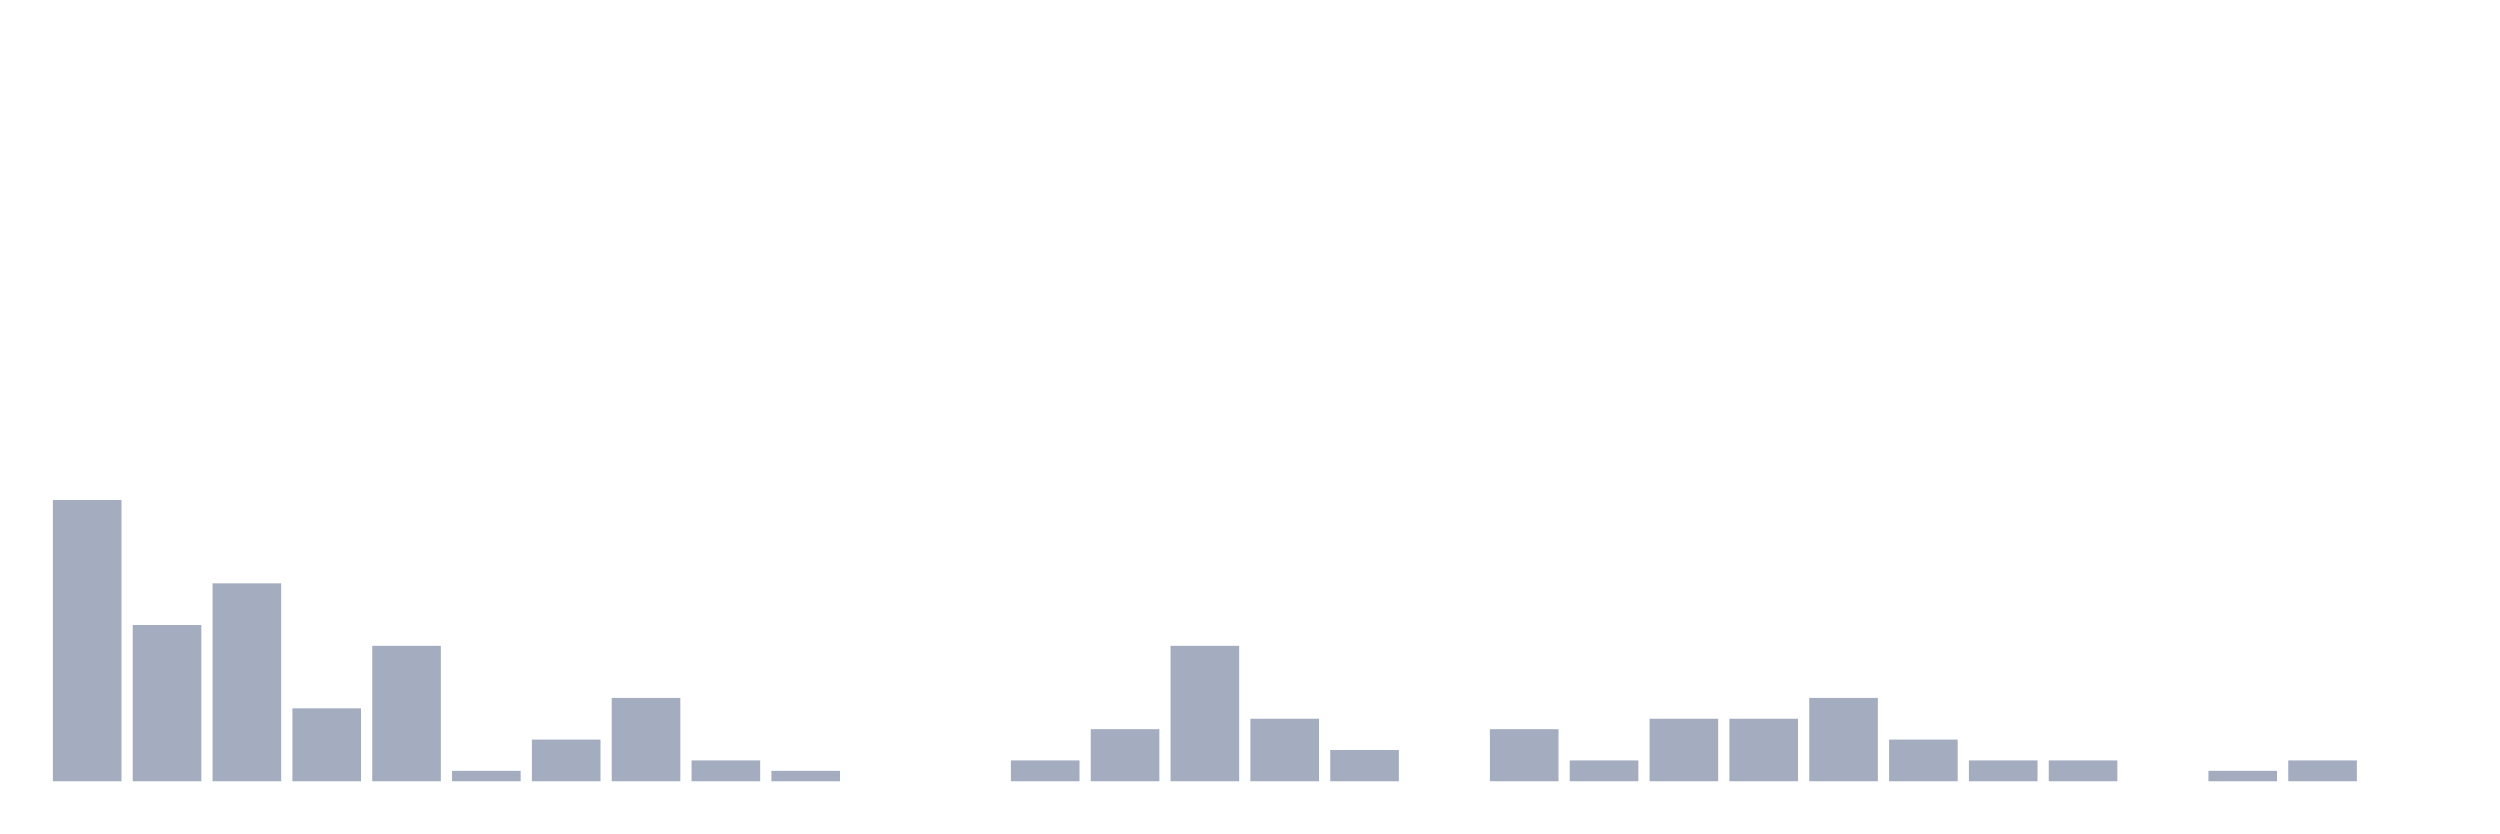
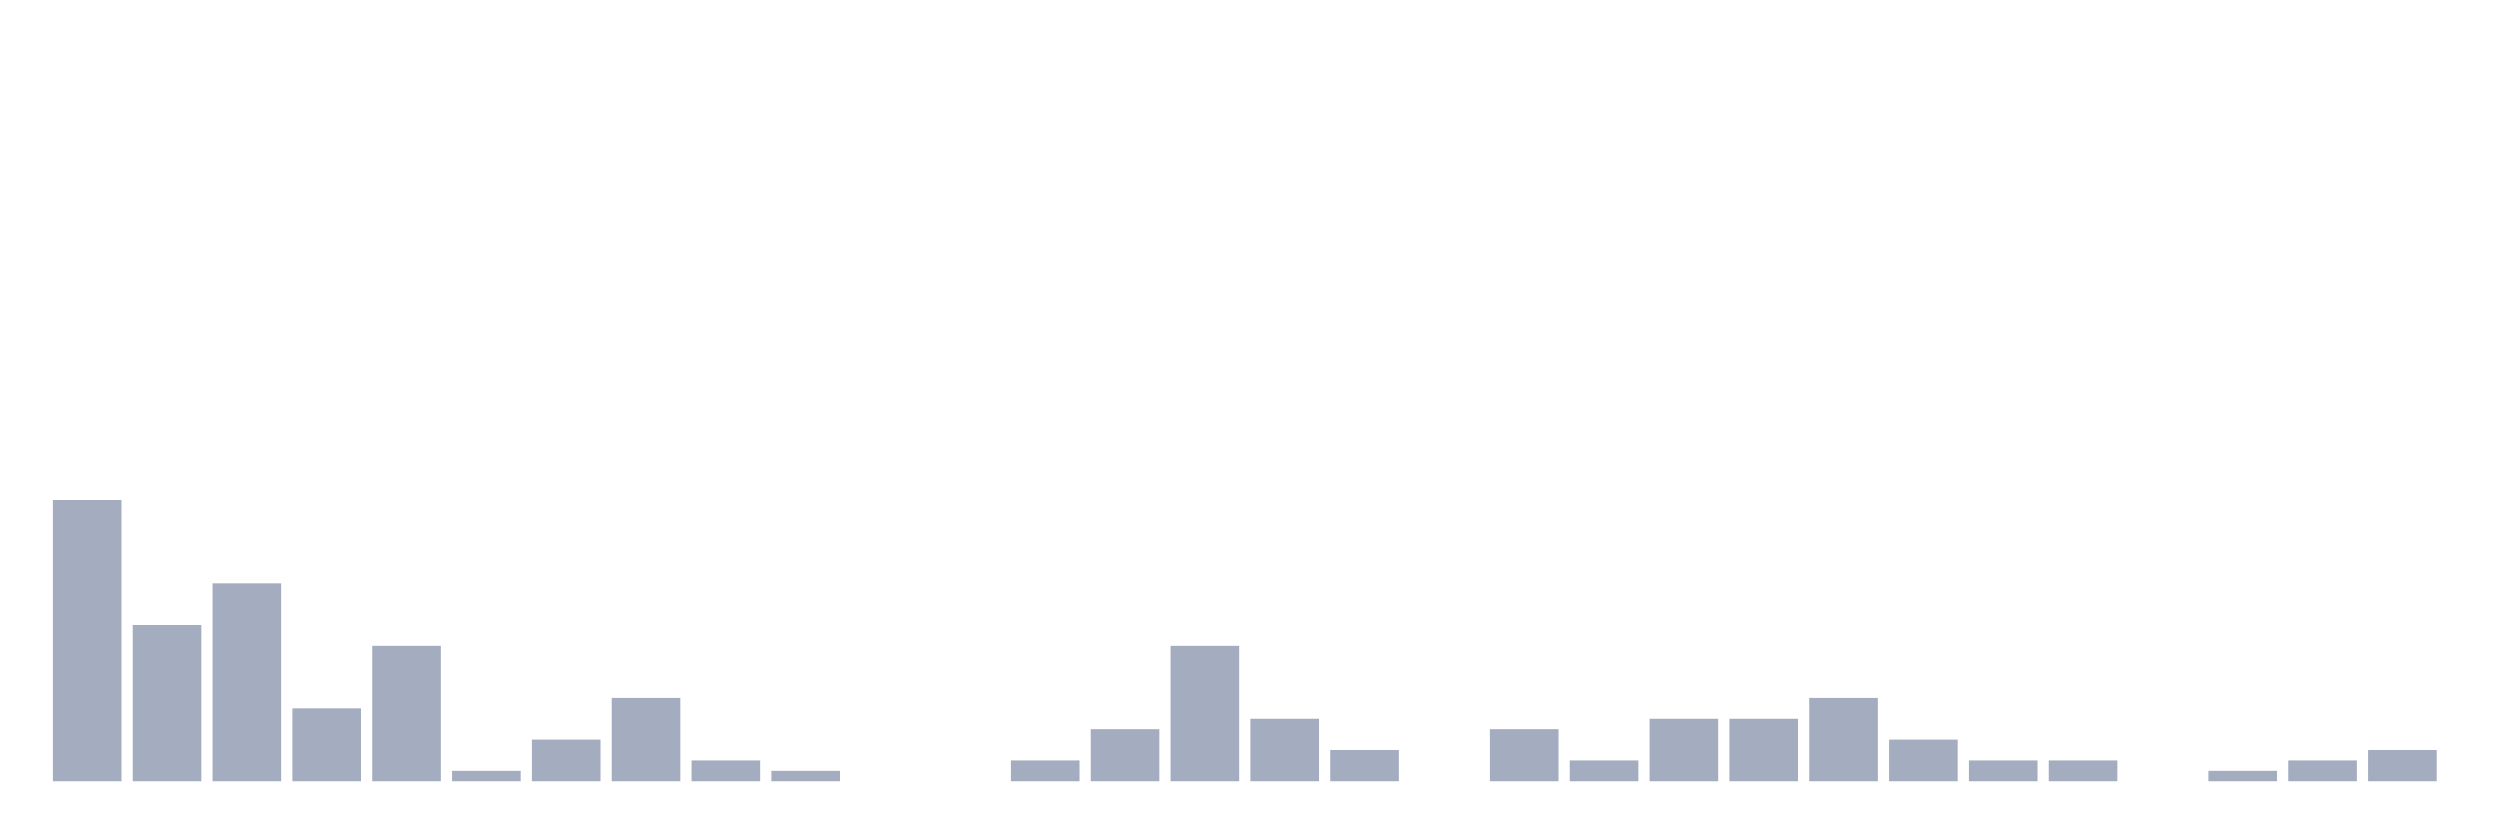
<svg xmlns="http://www.w3.org/2000/svg" viewBox="0 0 480 160">
  <g transform="translate(10,10)">
    <rect class="bar" x="0.153" width="13.175" y="86" height="54" fill="rgb(164,173,192)" />
    <rect class="bar" x="15.482" width="13.175" y="110" height="30" fill="rgb(164,173,192)" />
    <rect class="bar" x="30.81" width="13.175" y="102" height="38" fill="rgb(164,173,192)" />
    <rect class="bar" x="46.138" width="13.175" y="126" height="14" fill="rgb(164,173,192)" />
    <rect class="bar" x="61.466" width="13.175" y="114" height="26" fill="rgb(164,173,192)" />
    <rect class="bar" x="76.794" width="13.175" y="138" height="2" fill="rgb(164,173,192)" />
    <rect class="bar" x="92.123" width="13.175" y="132" height="8" fill="rgb(164,173,192)" />
    <rect class="bar" x="107.451" width="13.175" y="124" height="16" fill="rgb(164,173,192)" />
    <rect class="bar" x="122.779" width="13.175" y="136" height="4" fill="rgb(164,173,192)" />
    <rect class="bar" x="138.107" width="13.175" y="138" height="2" fill="rgb(164,173,192)" />
    <rect class="bar" x="153.436" width="13.175" y="140" height="0" fill="rgb(164,173,192)" />
    <rect class="bar" x="168.764" width="13.175" y="140" height="0" fill="rgb(164,173,192)" />
    <rect class="bar" x="184.092" width="13.175" y="136" height="4" fill="rgb(164,173,192)" />
    <rect class="bar" x="199.42" width="13.175" y="130" height="10" fill="rgb(164,173,192)" />
    <rect class="bar" x="214.748" width="13.175" y="114" height="26" fill="rgb(164,173,192)" />
    <rect class="bar" x="230.077" width="13.175" y="128" height="12" fill="rgb(164,173,192)" />
    <rect class="bar" x="245.405" width="13.175" y="134" height="6" fill="rgb(164,173,192)" />
    <rect class="bar" x="260.733" width="13.175" y="140" height="0" fill="rgb(164,173,192)" />
    <rect class="bar" x="276.061" width="13.175" y="130" height="10" fill="rgb(164,173,192)" />
    <rect class="bar" x="291.39" width="13.175" y="136" height="4" fill="rgb(164,173,192)" />
    <rect class="bar" x="306.718" width="13.175" y="128" height="12" fill="rgb(164,173,192)" />
    <rect class="bar" x="322.046" width="13.175" y="128" height="12" fill="rgb(164,173,192)" />
    <rect class="bar" x="337.374" width="13.175" y="124" height="16" fill="rgb(164,173,192)" />
    <rect class="bar" x="352.702" width="13.175" y="132" height="8" fill="rgb(164,173,192)" />
    <rect class="bar" x="368.031" width="13.175" y="136" height="4" fill="rgb(164,173,192)" />
    <rect class="bar" x="383.359" width="13.175" y="136" height="4" fill="rgb(164,173,192)" />
    <rect class="bar" x="398.687" width="13.175" y="140" height="0" fill="rgb(164,173,192)" />
    <rect class="bar" x="414.015" width="13.175" y="138" height="2" fill="rgb(164,173,192)" />
    <rect class="bar" x="429.344" width="13.175" y="136" height="4" fill="rgb(164,173,192)" />
-     <rect class="bar" x="444.672" width="13.175" y="140" height="0" fill="rgb(164,173,192)" />
+     <rect class="bar" x="444.672" width="13.175" y="134" height="6" fill="rgb(164,173,192)" />
  </g>
</svg>
